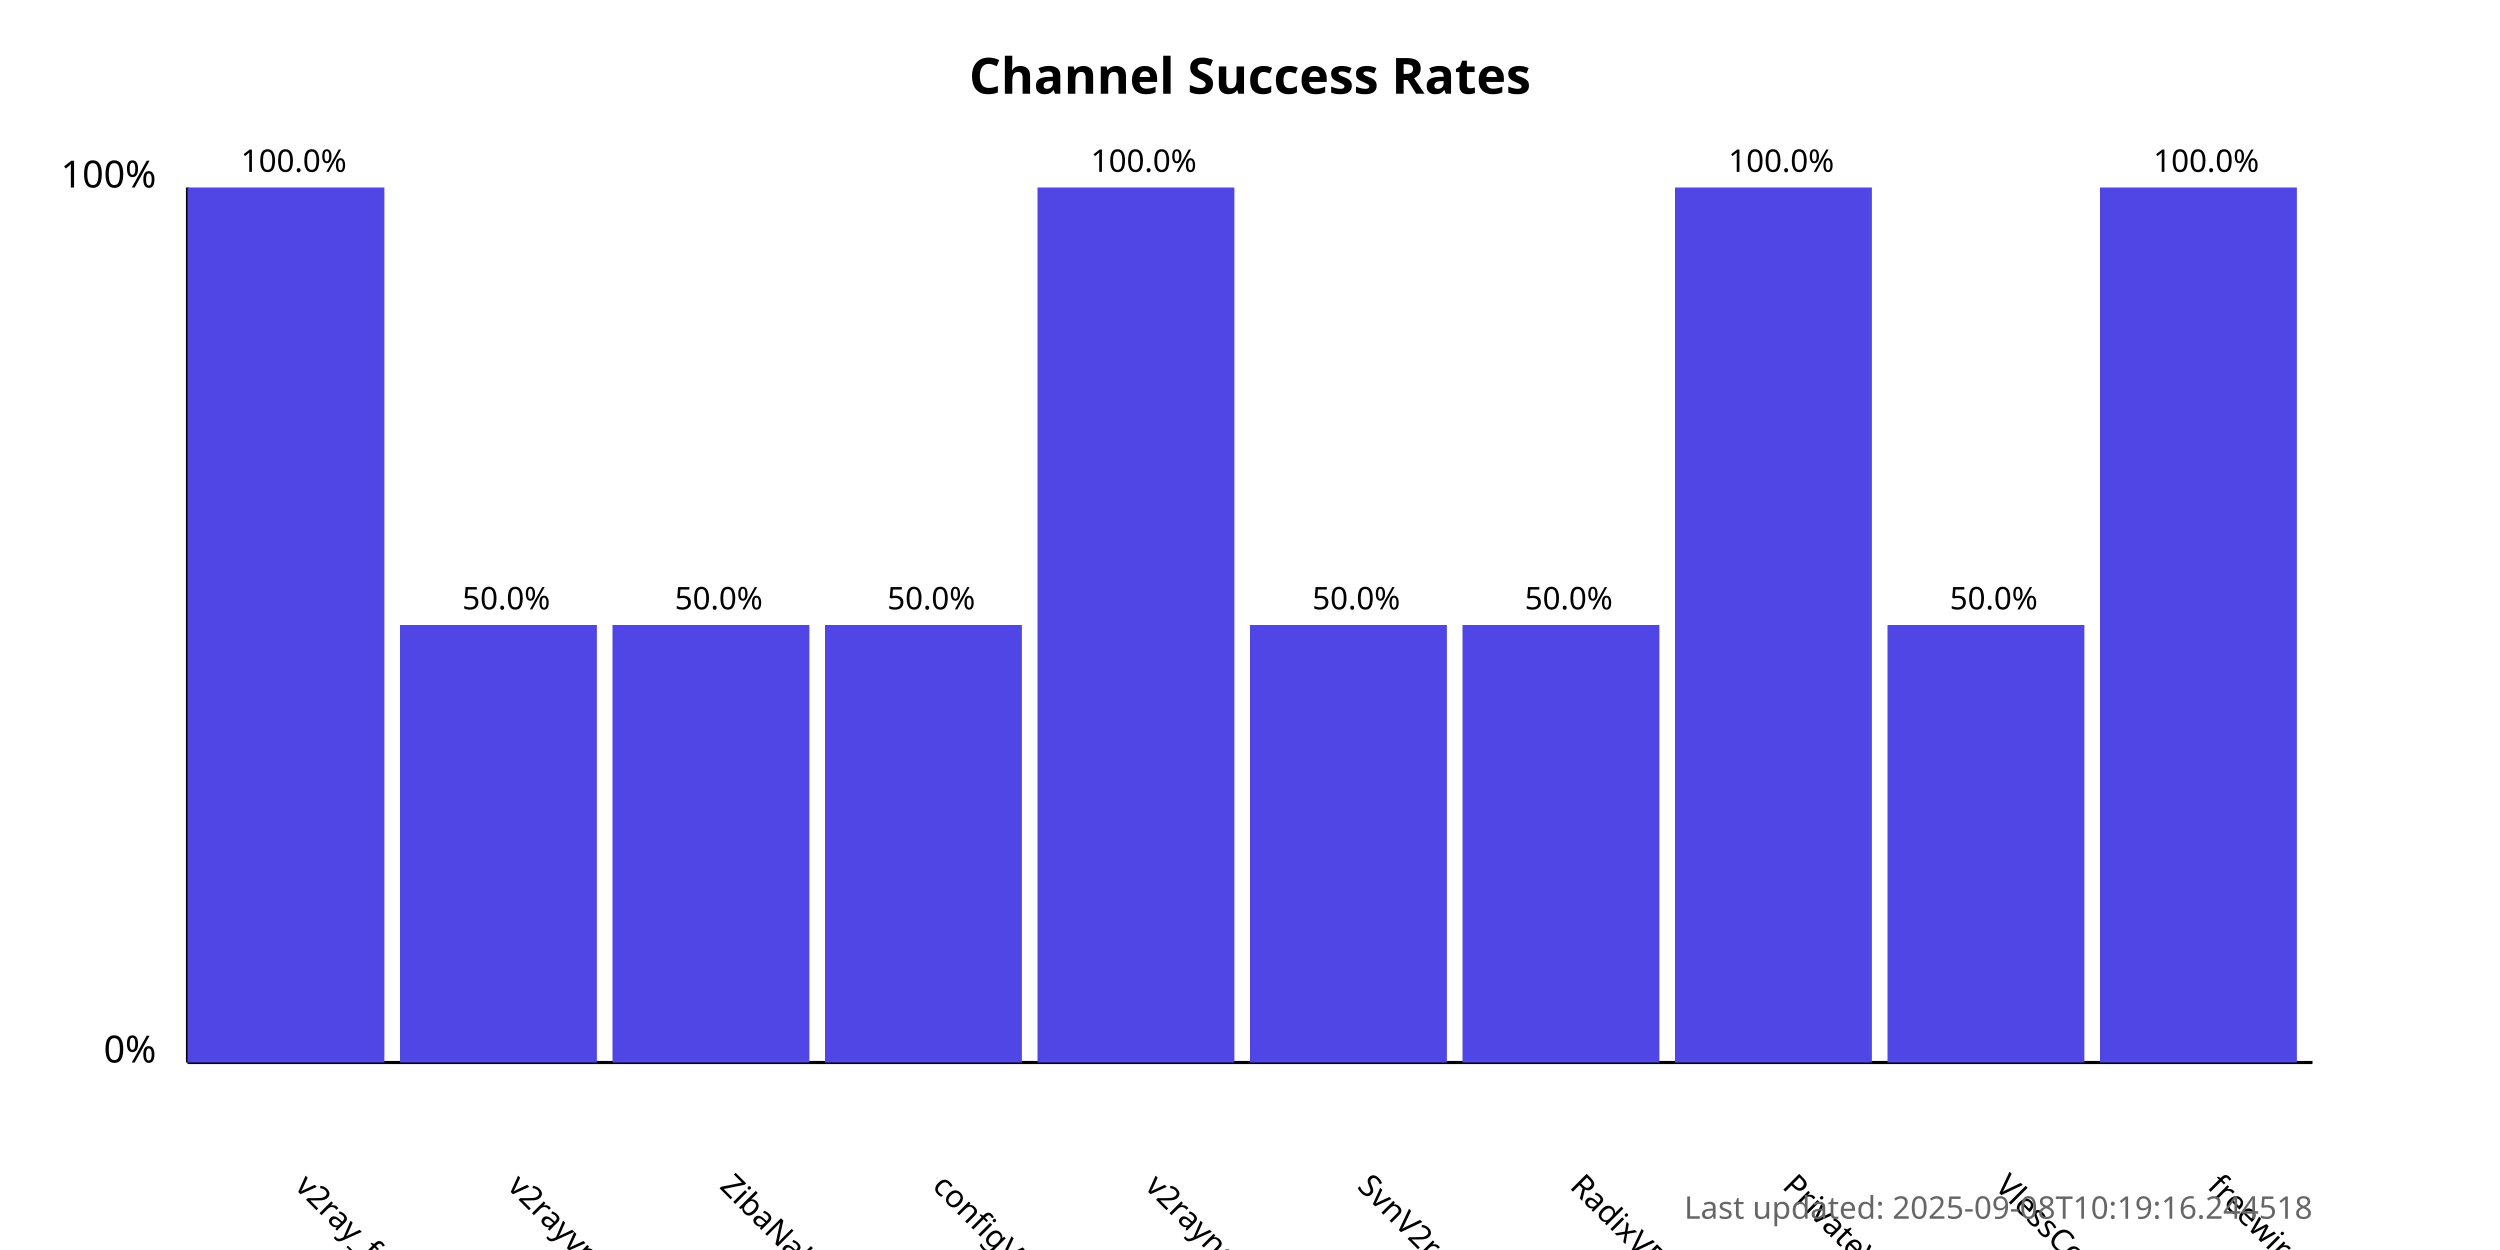
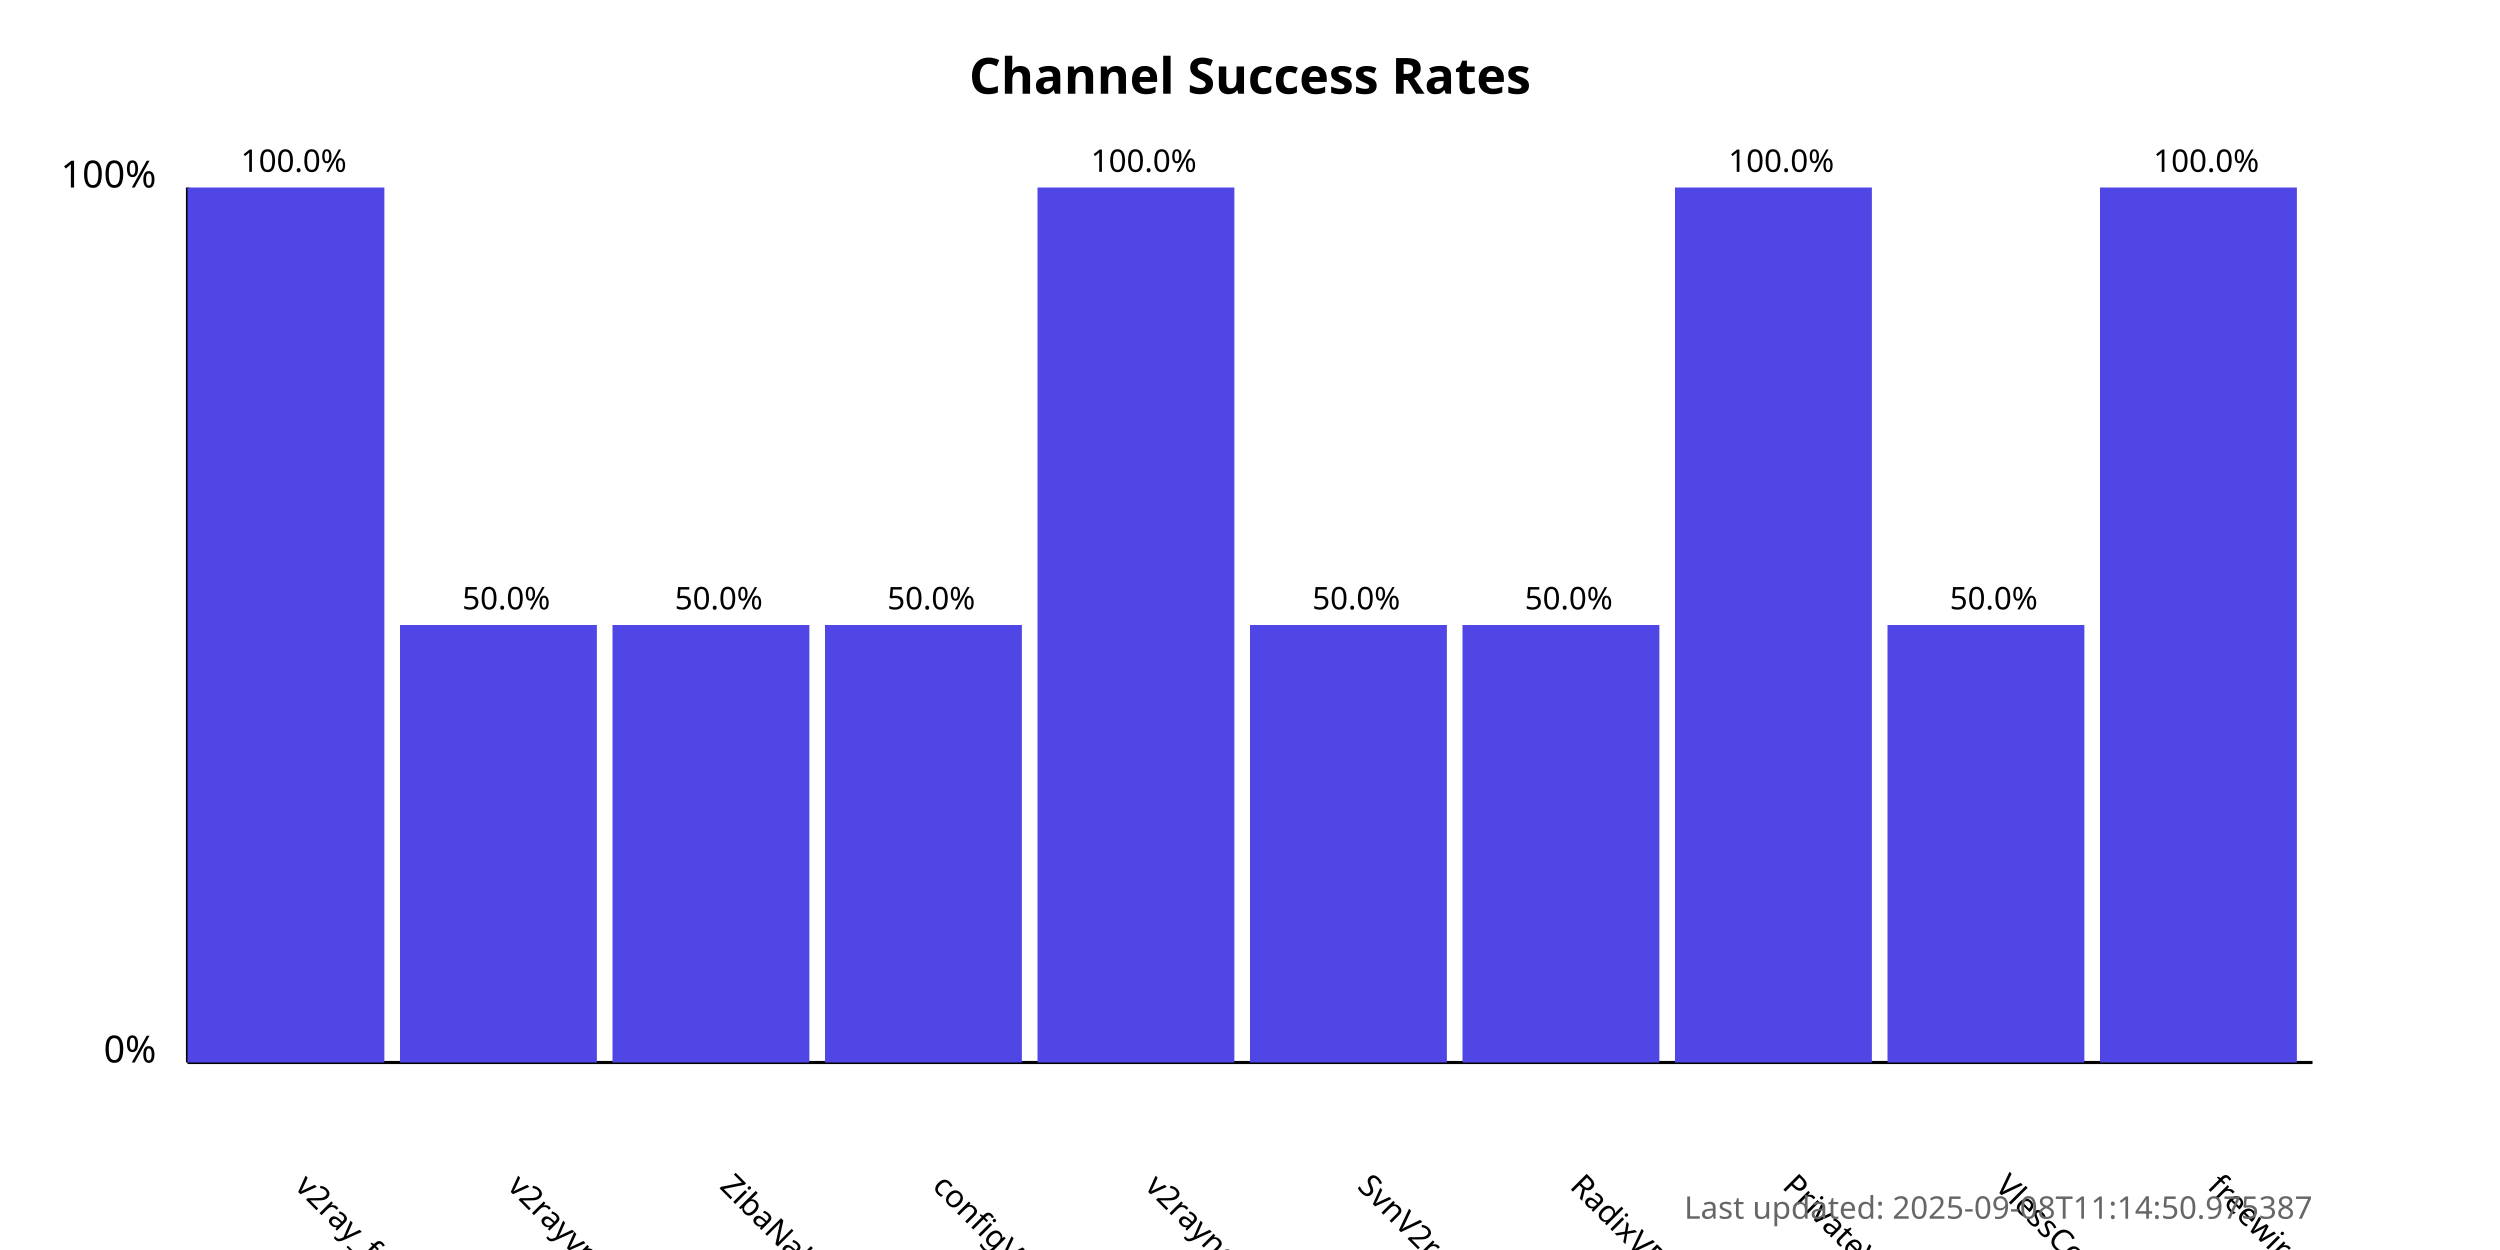
<svg xmlns="http://www.w3.org/2000/svg" width="800" height="400">
  <style>
            .chart-title { font: bold 16px sans-serif; }
            .axis-label { font: 12px sans-serif; }
            .tick-label { font: 10px sans-serif; }
            .bar { fill: #4f46e5; }
            .bar:hover { fill: #6366f1; }
            .timestamp { font: 10px sans-serif; fill: #666; }
        </style>
  <text x="400.0" y="30" text-anchor="middle" class="chart-title">
            Channel Success Rates
        </text>
  <line x1="60" y1="340" x2="60" y2="60" stroke="black" stroke-width="1" />
  <line x1="60" y1="340" x2="740" y2="340" stroke="black" stroke-width="1" />
  <text x="50" y="340" text-anchor="end" class="axis-label">0%</text>
  <text x="50" y="60" text-anchor="end" class="axis-label">100%</text>
  <g>
    <rect x="60" y="60.0" width="63.0" height="280.0" class="bar" />
    <text x="94.0" y="380" transform="rotate(45, 94.0, 380)" text-anchor="start" class="tick-label">
                v2ray_free_conf
            </text>
    <text x="94.0" y="55.0" text-anchor="middle" class="tick-label">
                100.0%
            </text>
  </g>
  <g>
    <rect x="128.0" y="200.0" width="63.0" height="140.0" class="bar" />
    <text x="162.0" y="380" transform="rotate(45, 162.0, 380)" text-anchor="start" class="tick-label">
                v2rayvpno
            </text>
    <text x="162.0" y="195.0" text-anchor="middle" class="tick-label">
                50.0%
            </text>
  </g>
  <g>
    <rect x="196.0" y="200.0" width="63.0" height="140.0" class="bar" />
    <text x="230.0" y="380" transform="rotate(45, 230.0, 380)" text-anchor="start" class="tick-label">
                ZibaNabz
            </text>
    <text x="230.0" y="195.0" text-anchor="middle" class="tick-label">
                50.0%
            </text>
  </g>
  <g>
    <rect x="264.0" y="200.0" width="63.0" height="140.0" class="bar" />
    <text x="298.0" y="380" transform="rotate(45, 298.0, 380)" text-anchor="start" class="tick-label">
                configV2rayForFree
            </text>
    <text x="298.0" y="195.0" text-anchor="middle" class="tick-label">
                50.0%
            </text>
  </g>
  <g>
    <rect x="332.0" y="60.0" width="63.0" height="280.0" class="bar" />
    <text x="366.0" y="380" transform="rotate(45, 366.0, 380)" text-anchor="start" class="tick-label">
                v2rayngvpn
            </text>
    <text x="366.0" y="55.0" text-anchor="middle" class="tick-label">
                100.0%
            </text>
  </g>
  <g>
    <rect x="400.0" y="200.0" width="63.0" height="140.0" class="bar" />
    <text x="434.0" y="380" transform="rotate(45, 434.0, 380)" text-anchor="start" class="tick-label">
                SvnV2ray
            </text>
    <text x="434.0" y="195.0" text-anchor="middle" class="tick-label">
                50.0%
            </text>
  </g>
  <g>
    <rect x="468.0" y="200.0" width="63.0" height="140.0" class="bar" />
    <text x="502.0" y="380" transform="rotate(45, 502.0, 380)" text-anchor="start" class="tick-label">
                RadixVPN
            </text>
    <text x="502.0" y="195.0" text-anchor="middle" class="tick-label">
                50.0%
            </text>
  </g>
  <g>
    <rect x="536.0" y="60.0" width="63.0" height="280.0" class="bar" />
    <text x="570.0" y="380" transform="rotate(45, 570.0, 380)" text-anchor="start" class="tick-label">
                PrivateVPNs
            </text>
    <text x="570.0" y="55.0" text-anchor="middle" class="tick-label">
                100.0%
            </text>
  </g>
  <g>
    <rect x="604.0" y="200.0" width="63.0" height="140.0" class="bar" />
    <text x="638.0" y="380" transform="rotate(45, 638.0, 380)" text-anchor="start" class="tick-label">
                VlessConfig
            </text>
    <text x="638.0" y="195.0" text-anchor="middle" class="tick-label">
                50.0%
            </text>
  </g>
  <g>
    <rect x="672.0" y="60.0" width="63.0" height="280.0" class="bar" />
    <text x="706.0" y="380" transform="rotate(45, 706.0, 380)" text-anchor="start" class="tick-label">
                freewireguard
            </text>
    <text x="706.0" y="55.0" text-anchor="middle" class="tick-label">
                100.0%
            </text>
  </g>
  <text x="740" y="390" text-anchor="end" class="timestamp">
-             Last updated: 2025-09-08T10:19:16.244518
+             Last updated: 2025-09-08T11:14:50.975387
        </text>
</svg>
